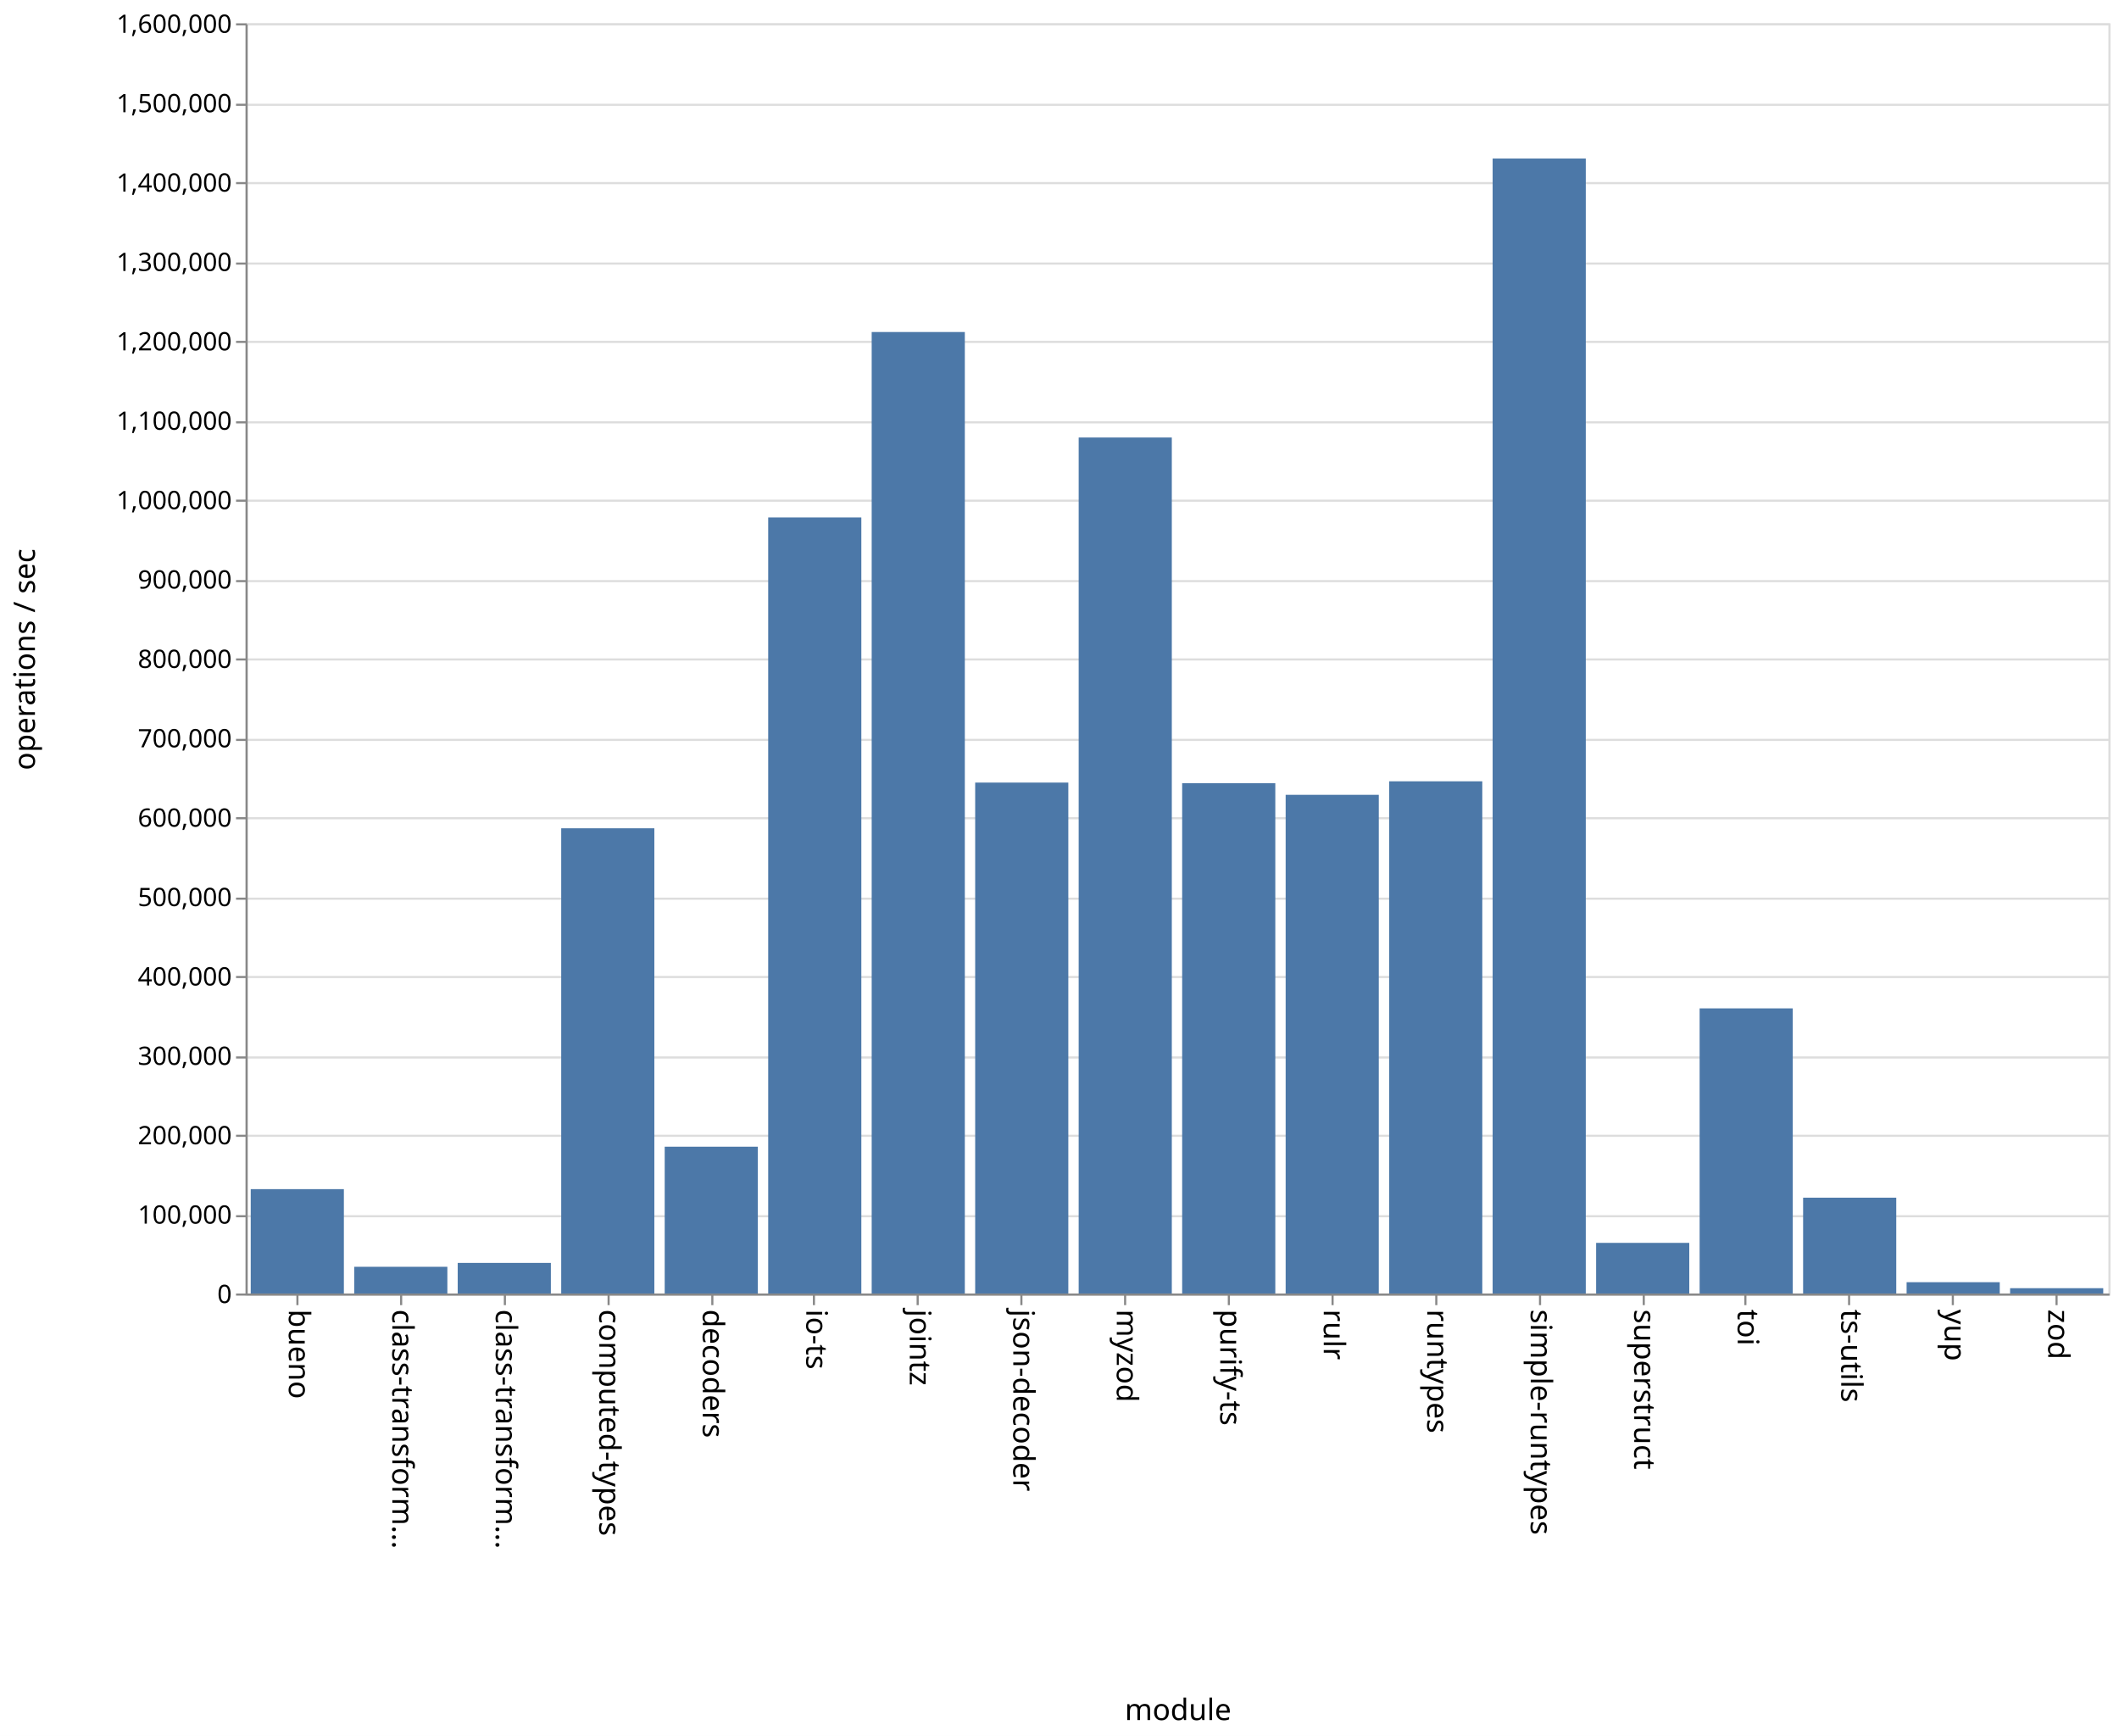
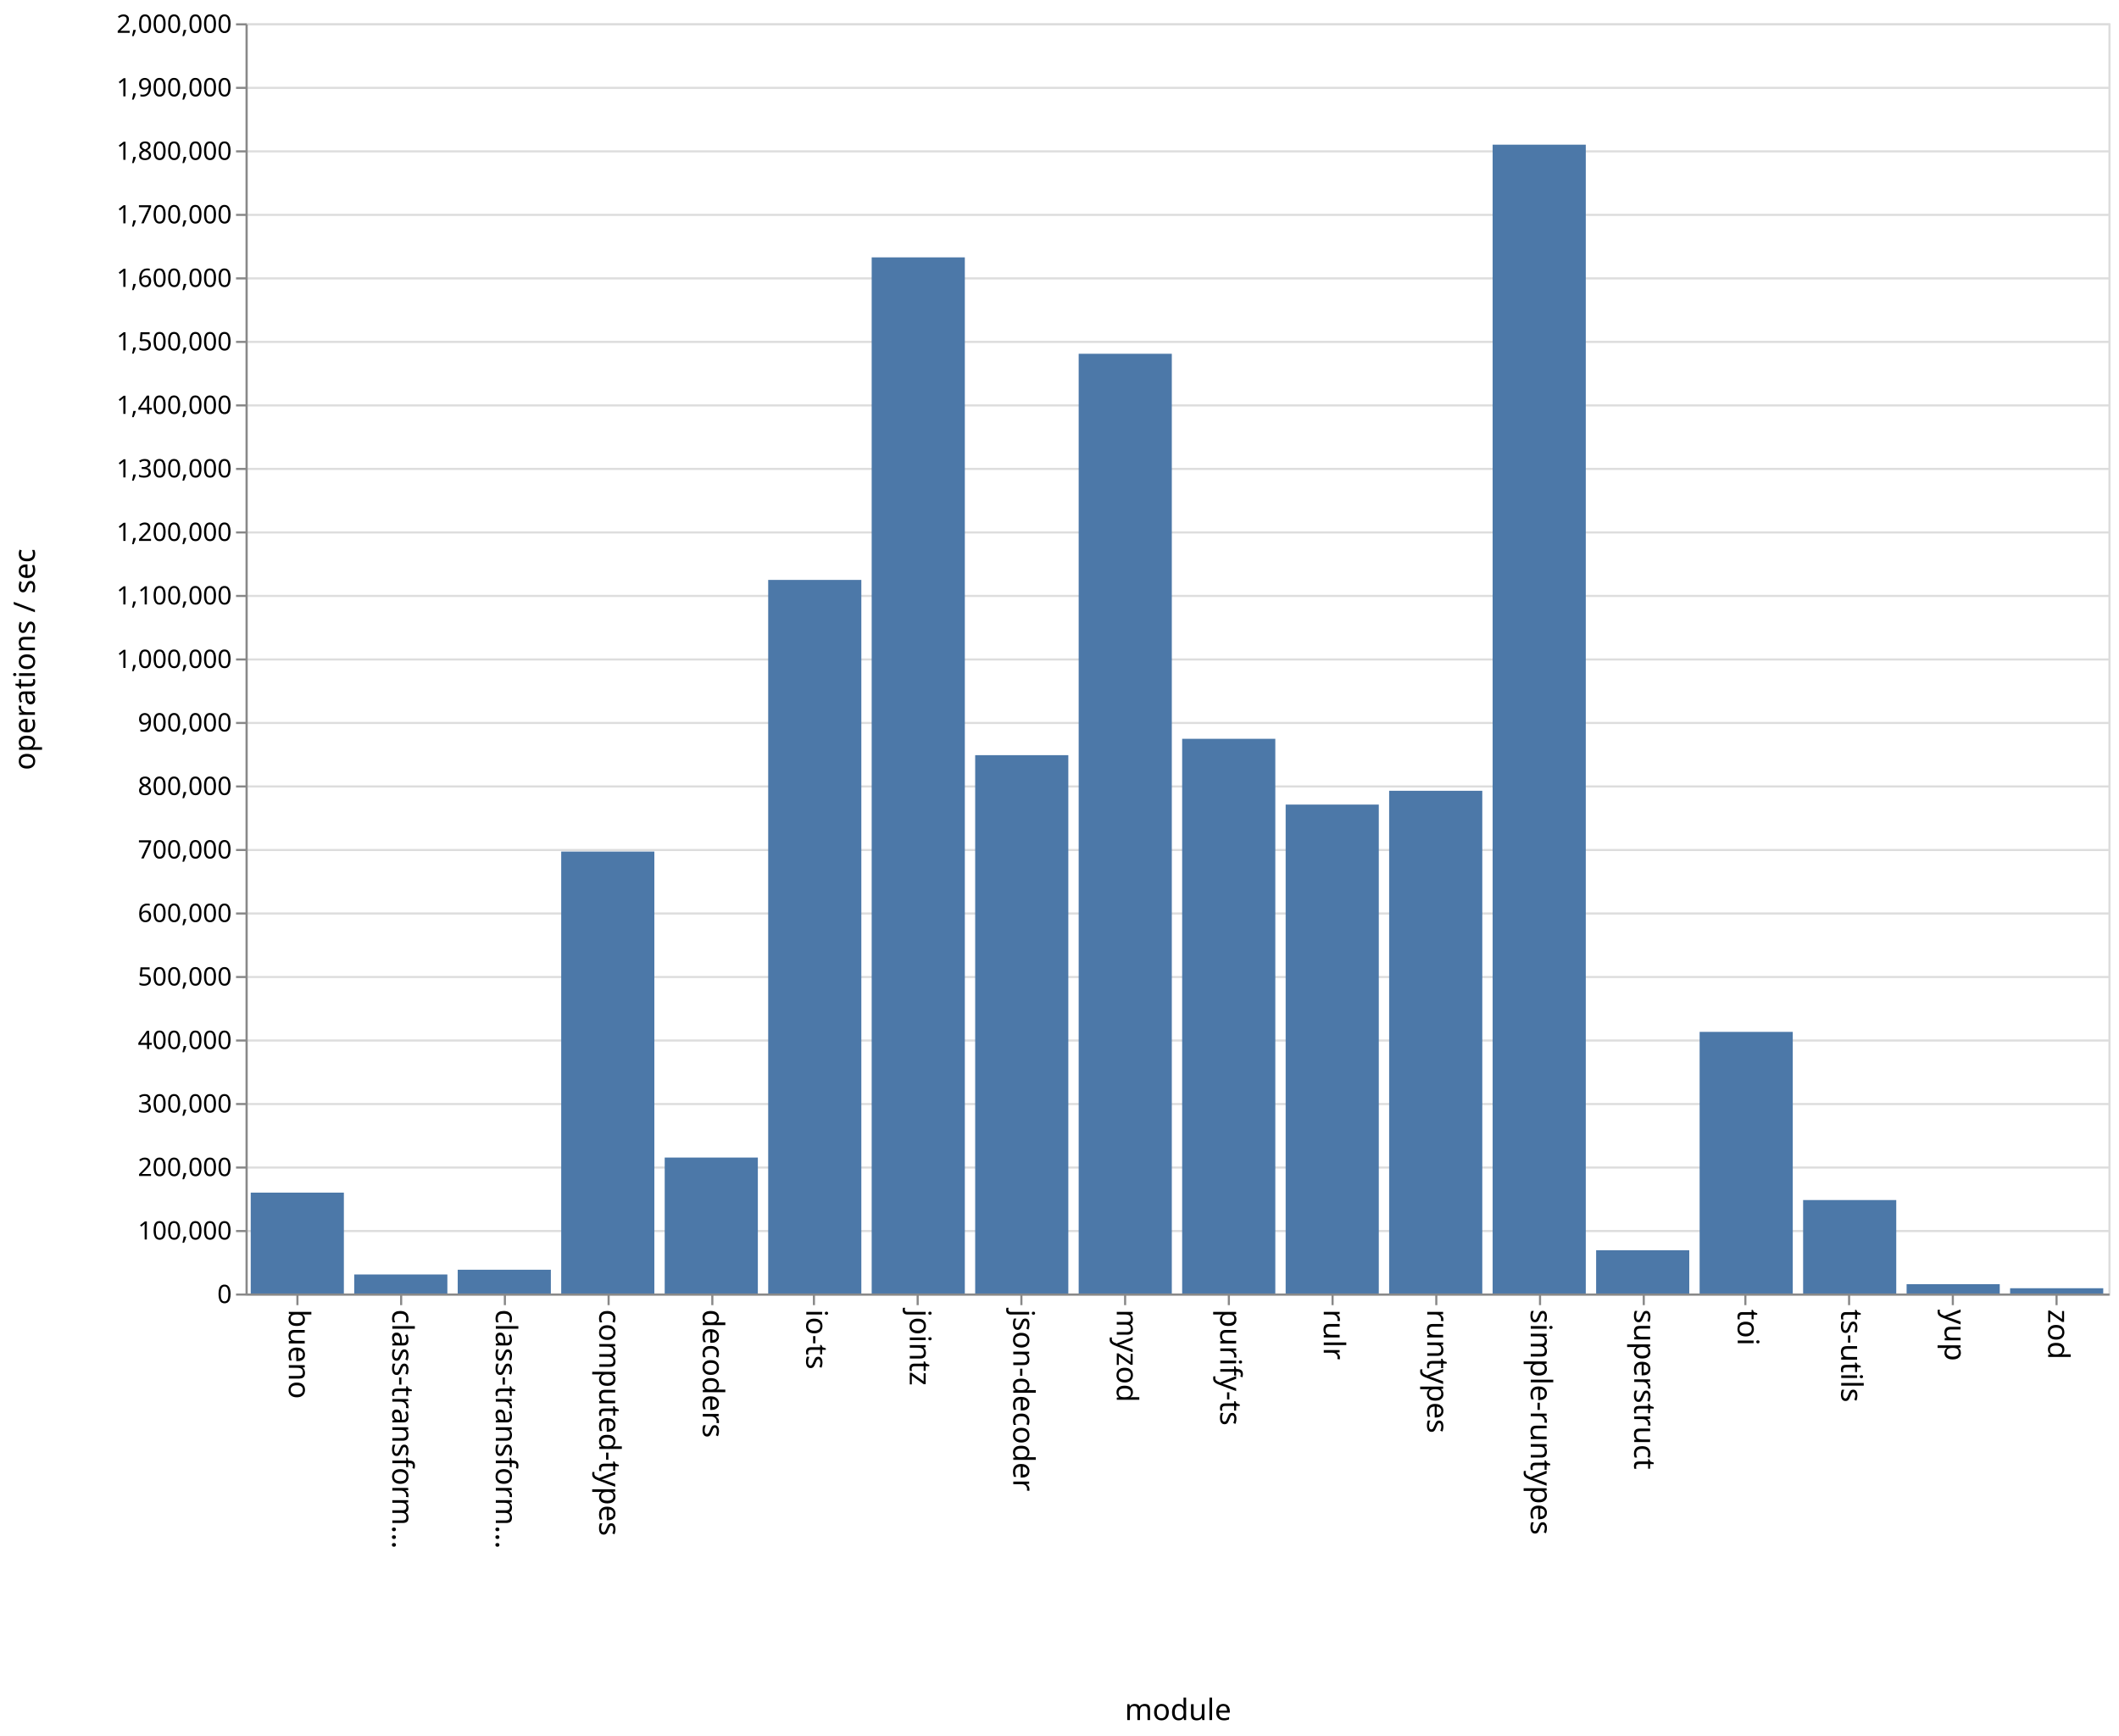
<svg xmlns="http://www.w3.org/2000/svg" class="marks" width="1001" height="820">
  <path fill="#fff" d="M0 0h1001v820H0z" />
  <g class="mark-group role-frame root" aria-roledescription="group mark container" fill="none" stroke-miterlimit="10">
    <path class="background" aria-hidden="true" d="M116.5 11.5h880v600h-880z" stroke="#ddd" />
    <g class="mark-group role-axis" aria-hidden="true">
      <path class="background" aria-hidden="true" d="M116.5 11.5z" pointer-events="none" />
      <g class="mark-rule role-axis-grid" pointer-events="none" stroke="#ddd">
-         <path d="M116.5 611.5h880M116.5 574.5h880M116.5 536.5h880M116.5 499.5h880M116.5 461.5h880M116.5 424.5h880M116.5 386.5h880M116.5 349.5h880M116.5 311.5h880M116.5 274.5h880M116.5 236.5h880M116.5 199.5h880M116.5 161.5h880M116.5 124.5h880M116.5 86.5h880M116.5 49.5h880M116.5 11.5h880" />
+         <path d="M116.5 611.5h880M116.5 581.5h880M116.5 551.5h880M116.5 521.5h880M116.5 491.5h880M116.5 461.5h880M116.5 431.5h880M116.5 401.5h880M116.5 371.5h880M116.5 341.5h880M116.5 311.5h880M116.5 281.5h880M116.5 251.5h880M116.5 221.5h880M116.5 191.5h880M116.5 161.5h880M116.5 131.5h880M116.5 101.5h880M116.5 71.5h880M116.5 41.5h880M116.5 11.5h880" />
      </g>
    </g>
    <g class="mark-group role-axis" aria-roledescription="axis" aria-label="X-axis titled 'module' for a discrete scale with 18 values: bueno, class-transformer-validator-async, class-transformer-validator-sync, computed-types, decoders, ending with zod">
      <path class="background" aria-hidden="true" d="M116.5 611.5z" pointer-events="none" />
      <g class="mark-rule role-axis-tick" pointer-events="none" stroke="#888">
        <path d="M140.5 611.5v5M189.5 611.5v5M238.5 611.5v5M287.5 611.5v5M336.5 611.5v5M384.5 611.5v5M433.5 611.5v5M482.5 611.5v5M531.5 611.5v5M580.5 611.5v5M629.5 611.5v5M678.5 611.5v5M727.5 611.5v5M776.5 611.5v5M824.5 611.5v5M873.5 611.5v5M922.5 611.5v5M971.5 611.5v5" />
      </g>
      <g class="mark-text role-axis-label" pointer-events="none" font-family="sans-serif" font-size="14" fill="#000">
        <text transform="rotate(90 -241.028 377.472)">
                    bueno
                </text>
        <text transform="rotate(90 -216.583 401.917)">
                    class-transform…
                </text>
        <text transform="rotate(90 -192.139 426.361)">
                    class-transform…
                </text>
        <text transform="rotate(90 -167.694 450.806)">
                    computed-types
                </text>
        <text transform="rotate(90 -143.25 475.25)">
                    decoders
                </text>
        <text transform="rotate(90 -118.806 499.694)">
                    io-ts
                </text>
        <text transform="rotate(90 -94.361 524.139)">
                    jointz
                </text>
        <text transform="rotate(90 -69.917 548.583)">
                    json-decoder
                </text>
        <text transform="rotate(90 -45.472 573.028)">
                    myzod
                </text>
        <text transform="rotate(90 -21.028 597.472)">
                    purify-ts
                </text>
        <text transform="rotate(90 3.417 621.917)">
                    rulr
                </text>
        <text transform="rotate(90 27.861 646.361)">
                    runtypes
                </text>
        <text transform="rotate(90 52.306 670.806)">
                    simple-runtypes
                </text>
        <text transform="rotate(90 76.75 695.25)">
                    superstruct
                </text>
        <text transform="rotate(90 101.194 719.694)">
                    toi
                </text>
        <text transform="rotate(90 125.639 744.139)">
                    ts-utils
                </text>
        <text transform="rotate(90 150.083 768.583)">
                    yup
                </text>
        <text transform="rotate(90 174.528 793.028)">
                    zod
                </text>
      </g>
      <path stroke="#888" d="M116.5 611.5h880" pointer-events="none" />
      <text text-anchor="middle" transform="translate(556.5 812.5)" font-family="sans-serif" font-size="14" fill="#000" pointer-events="none">
                module
            </text>
    </g>
-     <g class="mark-group role-axis" aria-roledescription="axis" aria-label="Y-axis titled 'operations / sec' for a linear scale with values from 0 to 1,600,000">
+     <g class="mark-group role-axis" aria-roledescription="axis" aria-label="Y-axis titled 'operations / sec' for a linear scale with values from 0 to 2,000,000">
      <path class="background" aria-hidden="true" d="M116.5 11.5z" pointer-events="none" />
      <g class="mark-rule role-axis-tick" pointer-events="none" stroke="#888">
-         <path d="M116.5 611.5h-5M116.5 574.5h-5M116.5 536.5h-5M116.5 499.5h-5M116.5 461.5h-5M116.5 424.5h-5M116.5 386.5h-5M116.5 349.5h-5M116.5 311.5h-5M116.5 274.5h-5M116.5 236.5h-5M116.5 199.5h-5M116.5 161.5h-5M116.5 124.5h-5M116.5 86.5h-5M116.5 49.5h-5M116.5 11.5h-5" />
+         <path d="M116.5 611.5h-5M116.5 581.5h-5M116.5 551.5h-5M116.5 521.5h-5M116.5 491.5h-5M116.5 461.5h-5M116.5 431.5h-5M116.5 401.5h-5M116.5 371.5h-5M116.5 341.5h-5M116.5 311.5h-5M116.5 281.5h-5M116.5 251.5h-5M116.5 221.5h-5M116.5 191.5h-5M116.5 161.5h-5M116.5 131.5h-5M116.5 101.5h-5M116.5 71.5h-5M116.5 41.5h-5M116.5 11.5h-5" />
      </g>
      <g class="mark-text role-axis-label" pointer-events="none" text-anchor="end" font-family="sans-serif" font-size="12" fill="#000">
        <text transform="translate(109.5 615.5)">
                    0
                </text>
-         <text transform="translate(109.5 578)">
+         <text transform="translate(109.5 585.5)">
                    100,000
                </text>
-         <text transform="translate(109.5 540.5)">
+         <text transform="translate(109.5 555.5)">
                    200,000
                </text>
-         <text transform="translate(109.5 503)">
+         <text transform="translate(109.5 525.5)">
                    300,000
                </text>
-         <text transform="translate(109.5 465.5)">
+         <text transform="translate(109.5 495.5)">
                    400,000
                </text>
-         <text transform="translate(109.5 428)">
+         <text transform="translate(109.5 465.5)">
                    500,000
                </text>
-         <text transform="translate(109.5 390.5)">
+         <text transform="translate(109.5 435.5)">
                    600,000
                </text>
-         <text transform="translate(109.5 353)">
+         <text transform="translate(109.5 405.5)">
                    700,000
                </text>
-         <text transform="translate(109.5 315.5)">
+         <text transform="translate(109.5 375.5)">
                    800,000
                </text>
-         <text transform="translate(109.5 278)">
+         <text transform="translate(109.5 345.5)">
                    900,000
                </text>
-         <text transform="translate(109.5 240.5)">
+         <text transform="translate(109.5 315.5)">
                    1,000,000
                </text>
-         <text transform="translate(109.5 203)">
+         <text transform="translate(109.5 285.5)">
                    1,100,000
                </text>
-         <text transform="translate(109.5 165.5)">
+         <text transform="translate(109.5 255.5)">
                    1,200,000
                </text>
-         <text transform="translate(109.5 128)">
+         <text transform="translate(109.5 225.5)">
                    1,300,000
                </text>
-         <text transform="translate(109.5 90.5)">
+         <text transform="translate(109.5 195.5)">
                    1,400,000
                </text>
-         <text transform="translate(109.5 53)">
+         <text transform="translate(109.5 165.5)">
                    1,500,000
                </text>
+         <text transform="translate(109.5 135.5)">
+                     1,600,000
+                 </text>
+         <text transform="translate(109.5 105.5)">
+                     1,700,000
+                 </text>
+         <text transform="translate(109.5 75.5)">
+                     1,800,000
+                 </text>
+         <text transform="translate(109.5 45.5)">
+                     1,900,000
+                 </text>
        <text transform="translate(109.5 15.5)">
-                     1,600,000
+                     2,000,000
                </text>
      </g>
      <path stroke="#888" d="M116.5 611.5v-600" pointer-events="none" />
      <text text-anchor="middle" transform="rotate(-90 164 147.5)" font-family="sans-serif" font-size="14" fill="#000" pointer-events="none">
                operations / sec
            </text>
    </g>
    <g class="mark-rect role-mark marks" aria-roledescription="rect mark container" fill="#4c78a8">
-       <path aria-label="operations / sec: 131458; module: bueno" aria-roledescription="bar" d="M118.444 561.703h44V611h-44z" />
-       <path aria-label="operations / sec: 33645; module: class-transformer-validator-async" aria-roledescription="bar" d="M167.333 598.383h44V611h-44z" />
-       <path aria-label="operations / sec: 38551; module: class-transformer-validator-sync" aria-roledescription="bar" d="M216.222 596.543h44V611h-44z" />
-       <path aria-label="operations / sec: 586005; module: computed-types" aria-roledescription="bar" d="M265.111 391.248h44V611h-44z" />
-       <path aria-label="operations / sec: 184925; module: decoders" aria-roledescription="bar" d="M314 541.653h44V611h-44z" />
-       <path aria-label="operations / sec: 977535; module: io-ts" aria-roledescription="bar" d="M362.889 244.424h44V611h-44z" />
-       <path aria-label="operations / sec: 1211116; module: jointz" aria-roledescription="bar" d="M411.778 156.832h44V611h-44z" />
-       <path aria-label="operations / sec: 643569; module: json-decoder" aria-roledescription="bar" d="M460.667 369.662h44V611h-44z" />
-       <path aria-label="operations / sec: 1078243; module: myzod" aria-roledescription="bar" d="M509.556 206.659h44V611h-44z" />
-       <path aria-label="operations / sec: 642823; module: purify-ts" aria-roledescription="bar" d="M558.444 369.941h44V611h-44z" />
-       <path aria-label="operations / sec: 628151; module: rulr" aria-roledescription="bar" d="M607.333 375.443h44V611h-44z" />
-       <path aria-label="operations / sec: 645175; module: runtypes" aria-roledescription="bar" d="M656.222 369.06h44V611h-44z" />
-       <path aria-label="operations / sec: 1429648; module: simple-runtypes" aria-roledescription="bar" d="M705.111 74.882h44V611h-44z" />
-       <path aria-label="operations / sec: 63781; module: superstruct" aria-roledescription="bar" d="M754 587.082h44V611h-44z" />
-       <path aria-label="operations / sec: 359165; module: toi" aria-roledescription="bar" d="M802.889 476.313h44V611h-44z" />
-       <path aria-label="operations / sec: 120700; module: ts-utils" aria-roledescription="bar" d="M851.778 565.737h44V611h-44z" />
-       <path aria-label="operations / sec: 14237; module: yup" aria-roledescription="bar" d="M900.667 605.661h44V611h-44z" />
-       <path aria-label="operations / sec: 6694; module: zod" aria-roledescription="bar" d="M949.556 608.49h44V611h-44z" />
+       <path aria-label="operations / sec: 158829; module: bueno" aria-roledescription="bar" d="M118.444 563.351h44V611h-44z" />
+       <path aria-label="operations / sec: 29964; module: class-transformer-validator-async" aria-roledescription="bar" d="M167.333 602.01h44V611h-44z" />
+       <path aria-label="operations / sec: 37427; module: class-transformer-validator-sync" aria-roledescription="bar" d="M216.222 599.772h44V611h-44z" />
+       <path aria-label="operations / sec: 695855; module: computed-types" aria-roledescription="bar" d="M265.111 402.244h44V611h-44z" />
+       <path aria-label="operations / sec: 214052; module: decoders" aria-roledescription="bar" d="M314 546.784h44V611h-44z" />
+       <path aria-label="operations / sec: 1123570; module: io-ts" aria-roledescription="bar" d="M362.889 273.929h44V611h-44z" />
+       <path aria-label="operations / sec: 1631430; module: jointz" aria-roledescription="bar" d="M411.778 121.571h44V611h-44z" />
+       <path aria-label="operations / sec: 847627; module: json-decoder" aria-roledescription="bar" d="M460.667 356.712h44V611h-44z" />
+       <path aria-label="operations / sec: 1479640; module: myzod" aria-roledescription="bar" d="M509.556 167.108h44V611h-44z" />
+       <path aria-label="operations / sec: 873390; module: purify-ts" aria-roledescription="bar" d="M558.444 348.983h44V611h-44z" />
+       <path aria-label="operations / sec: 769827; module: rulr" aria-roledescription="bar" d="M607.333 380.052h44V611h-44z" />
+       <path aria-label="operations / sec: 791560; module: runtypes" aria-roledescription="bar" d="M656.222 373.532h44V611h-44z" />
+       <path aria-label="operations / sec: 1808864; module: simple-runtypes" aria-roledescription="bar" d="M705.111 68.34h44V611h-44z" />
+       <path aria-label="operations / sec: 68126; module: superstruct" aria-roledescription="bar" d="M754 590.562h44V611h-44z" />
+       <path aria-label="operations / sec: 411934; module: toi" aria-roledescription="bar" d="M802.889 487.42h44V611h-44z" />
+       <path aria-label="operations / sec: 147137; module: ts-utils" aria-roledescription="bar" d="M851.778 566.859h44V611h-44z" />
+       <path aria-label="operations / sec: 14673; module: yup" aria-roledescription="bar" d="M900.667 606.598h44V611h-44z" />
+       <path aria-label="operations / sec: 8291; module: zod" aria-roledescription="bar" d="M949.556 608.513h44V611h-44z" />
    </g>
  </g>
</svg>
